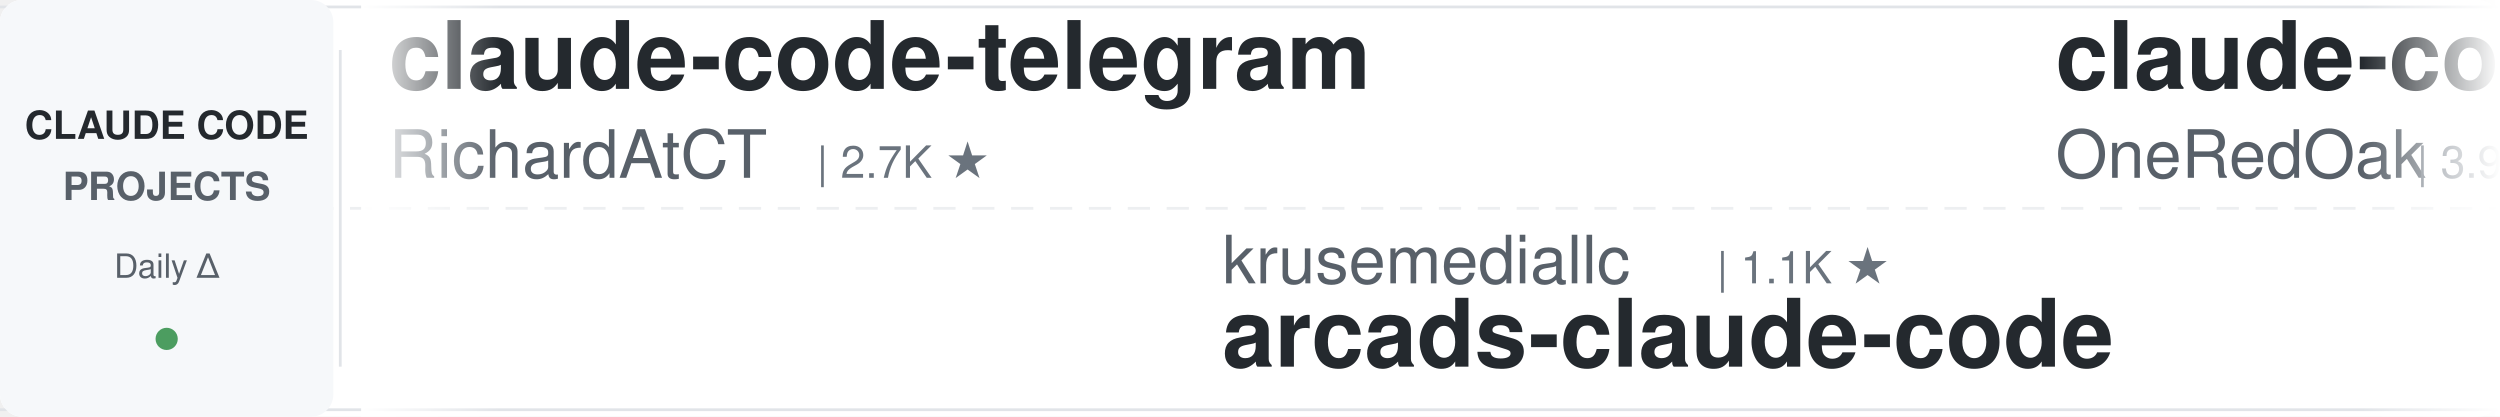
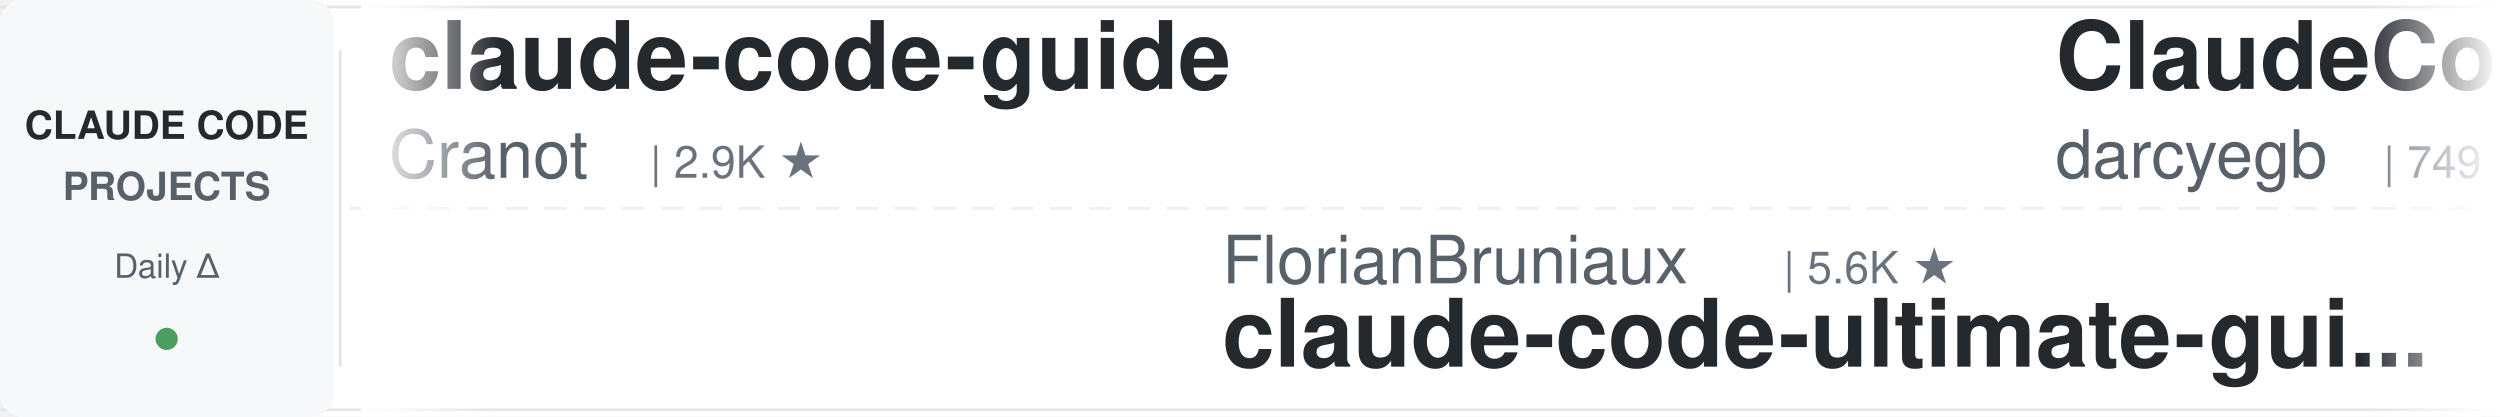
<svg xmlns="http://www.w3.org/2000/svg" width="900" height="150">
  <defs>
    <linearGradient id="leftFade" x1="0%" y1="0%" x2="100%" y2="0%">
      <stop offset="0%" style="stop-color:#ffffff;stop-opacity:1" />
      <stop offset="100%" style="stop-color:#ffffff;stop-opacity:0" />
    </linearGradient>
    <linearGradient id="rightFade" x1="0%" y1="0%" x2="100%" y2="0%">
      <stop offset="0%" style="stop-color:#ffffff;stop-opacity:0" />
      <stop offset="100%" style="stop-color:#ffffff;stop-opacity:1" />
    </linearGradient>
  </defs>
  <rect width="900" height="150" fill="#ffffff" rx="8" />
  <rect x="0" y="2" width="900" height="1" fill="#e1e4e8" />
  <rect x="0" y="147" width="900" height="1" fill="#e1e4e8" />
  <line x1="0" y1="75" x2="900" y2="75" stroke="#e1e4e8" stroke-width="1" stroke-dasharray="8 6" opacity="0.6" />
  <rect x="0" y="0" width="120" height="150" fill="#f6f8fa" rx="8" />
  <text x="60" y="50" font-family="-apple-system, BlinkMacSystemFont, 'Segoe UI', Helvetica, Arial, sans-serif" font-size="14" font-weight="600" fill="#24292e" text-anchor="middle">CLAUDE CODE</text>
  <text x="60" y="72" font-family="-apple-system, BlinkMacSystemFont, 'Segoe UI', Helvetica, Arial, sans-serif" font-size="14" font-weight="600" fill="#586069" text-anchor="middle">PROJECTS</text>
  <text x="60" y="100" font-family="-apple-system, BlinkMacSystemFont, 'Segoe UI', Helvetica, Arial, sans-serif" font-size="12" font-weight="500" fill="#586069" text-anchor="middle">Daily Δ</text>
  <circle cx="60" cy="122" r="4" fill="#22863a" opacity="0.8" />
  <rect x="122" y="18" width="1" height="114" fill="#e1e4e8" />
  <clipPath id="tickerClip">
    <rect x="130" y="0" width="770" height="150" />
  </clipPath>
  <g clip-path="url(#tickerClip)">
    <g id="tickerItems">
      <animateTransform attributeName="transform" attributeType="XML" type="translate" from="0 0" to="-3000 0" dur="54s" repeatCount="indefinite" />
      <g transform="translate(0, 0)">
-         <text x="140" y="32" font-family="-apple-system, BlinkMacSystemFont, 'Segoe UI', Helvetica, Arial, sans-serif" font-size="34" font-weight="600" fill="#24292e">claude-code-telegram</text>
-         <text x="140" y="64" font-family="-apple-system, BlinkMacSystemFont, 'Segoe UI', Helvetica, Arial, sans-serif" font-size="24" font-weight="400" fill="#586069">RichardAtCT</text>
-         <text x="294" y="64" font-family="-apple-system, BlinkMacSystemFont, 'Segoe UI', Helvetica, Arial, sans-serif" font-size="16" font-weight="500" fill="#6a737d">| 2.7K ★</text>
+         <text x="140" y="32" font-family="-apple-system, BlinkMacSystemFont, 'Segoe UI', Helvetica, Arial, sans-serif" font-size="34" font-weight="600" fill="#24292e">claude-code-guide</text>
+         <text x="140" y="64" font-family="-apple-system, BlinkMacSystemFont, 'Segoe UI', Helvetica, Arial, sans-serif" font-size="24" font-weight="400" fill="#586069">Cranot</text>
+         <text x="234" y="64" font-family="-apple-system, BlinkMacSystemFont, 'Segoe UI', Helvetica, Arial, sans-serif" font-size="16" font-weight="500" fill="#6a737d">| 2.9K ★</text>
      </g>
      <g transform="translate(300, 0)">
-         <text x="140" y="102" font-family="-apple-system, BlinkMacSystemFont, 'Segoe UI', Helvetica, Arial, sans-serif" font-size="24" font-weight="400" fill="#586069">krusemediallc</text>
-         <text x="318" y="102" font-family="-apple-system, BlinkMacSystemFont, 'Segoe UI', Helvetica, Arial, sans-serif" font-size="16" font-weight="500" fill="#6a737d">| 1.1K ★</text>
-         <text x="140" y="132" font-family="-apple-system, BlinkMacSystemFont, 'Segoe UI', Helvetica, Arial, sans-serif" font-size="34" font-weight="600" fill="#24292e">arcads-claude-code</text>
+         <text x="140" y="102" font-family="-apple-system, BlinkMacSystemFont, 'Segoe UI', Helvetica, Arial, sans-serif" font-size="24" font-weight="400" fill="#586069">FlorianBruniaux</text>
+         <text x="342" y="102" font-family="-apple-system, BlinkMacSystemFont, 'Segoe UI', Helvetica, Arial, sans-serif" font-size="16" font-weight="500" fill="#6a737d">| 5.6K ★</text>
+         <text x="140" y="132" font-family="-apple-system, BlinkMacSystemFont, 'Segoe UI', Helvetica, Arial, sans-serif" font-size="34" font-weight="600" fill="#24292e">claude-code-ultimate-gui...</text>
      </g>
      <g transform="translate(600, 0)">
-         <text x="140" y="32" font-family="-apple-system, BlinkMacSystemFont, 'Segoe UI', Helvetica, Arial, sans-serif" font-size="34" font-weight="600" fill="#24292e">claude-code-workflows</text>
-         <text x="140" y="64" font-family="-apple-system, BlinkMacSystemFont, 'Segoe UI', Helvetica, Arial, sans-serif" font-size="24" font-weight="400" fill="#586069">OneRedOak</text>
-         <text x="270" y="64" font-family="-apple-system, BlinkMacSystemFont, 'Segoe UI', Helvetica, Arial, sans-serif" font-size="16" font-weight="500" fill="#6a737d">| 3.9K ★</text>
+         <text x="140" y="32" font-family="-apple-system, BlinkMacSystemFont, 'Segoe UI', Helvetica, Arial, sans-serif" font-size="34" font-weight="600" fill="#24292e">ClaudeCodeAgents</text>
+         <text x="140" y="64" font-family="-apple-system, BlinkMacSystemFont, 'Segoe UI', Helvetica, Arial, sans-serif" font-size="24" font-weight="400" fill="#586069">darcyegb</text>
+         <text x="258" y="64" font-family="-apple-system, BlinkMacSystemFont, 'Segoe UI', Helvetica, Arial, sans-serif" font-size="16" font-weight="500" fill="#6a737d">| 749 ★</text>
      </g>
      <g transform="translate(900, 0)">
-         <text x="140" y="102" font-family="-apple-system, BlinkMacSystemFont, 'Segoe UI', Helvetica, Arial, sans-serif" font-size="24" font-weight="400" fill="#586069">wanshuiyin</text>
-         <text x="282" y="102" font-family="-apple-system, BlinkMacSystemFont, 'Segoe UI', Helvetica, Arial, sans-serif" font-size="16" font-weight="500" fill="#6a737d">| 14.0K ★</text>
-         <text x="140" y="132" font-family="-apple-system, BlinkMacSystemFont, 'Segoe UI', Helvetica, Arial, sans-serif" font-size="34" font-weight="600" fill="#24292e">Auto-claude-code-researc...</text>
+         <text x="140" y="102" font-family="-apple-system, BlinkMacSystemFont, 'Segoe UI', Helvetica, Arial, sans-serif" font-size="24" font-weight="400" fill="#586069">AICoderTudou</text>
+         <text x="306" y="102" font-family="-apple-system, BlinkMacSystemFont, 'Segoe UI', Helvetica, Arial, sans-serif" font-size="16" font-weight="500" fill="#6a737d">| 497 ★</text>
+         <text x="140" y="132" font-family="-apple-system, BlinkMacSystemFont, 'Segoe UI', Helvetica, Arial, sans-serif" font-size="34" font-weight="600" fill="#24292e">claude-code-tudou</text>
      </g>
      <g transform="translate(1200, 0)">
+         <text x="140" y="32" font-family="-apple-system, BlinkMacSystemFont, 'Segoe UI', Helvetica, Arial, sans-serif" font-size="34" font-weight="600" fill="#24292e">claude-code-my-workflow</text>
+         <text x="140" y="64" font-family="-apple-system, BlinkMacSystemFont, 'Segoe UI', Helvetica, Arial, sans-serif" font-size="24" font-weight="400" fill="#586069">pedrohcgs</text>
+         <text x="270" y="64" font-family="-apple-system, BlinkMacSystemFont, 'Segoe UI', Helvetica, Arial, sans-serif" font-size="16" font-weight="500" fill="#6a737d">| 1.4K ★</text>
+       </g>
+       <g transform="translate(1500, 0)">
+         <text x="140" y="102" font-family="-apple-system, BlinkMacSystemFont, 'Segoe UI', Helvetica, Arial, sans-serif" font-size="24" font-weight="400" fill="#586069">daymade</text>
+         <text x="246" y="102" font-family="-apple-system, BlinkMacSystemFont, 'Segoe UI', Helvetica, Arial, sans-serif" font-size="16" font-weight="500" fill="#6a737d">| 1.3K ★</text>
+         <text x="140" y="132" font-family="-apple-system, BlinkMacSystemFont, 'Segoe UI', Helvetica, Arial, sans-serif" font-size="34" font-weight="600" fill="#24292e">claude-code-skills</text>
+       </g>
+       <g transform="translate(1800, 0)">
+         <text x="140" y="32" font-family="-apple-system, BlinkMacSystemFont, 'Segoe UI', Helvetica, Arial, sans-serif" font-size="34" font-weight="600" fill="#24292e">claude-code-proxy</text>
+         <text x="140" y="64" font-family="-apple-system, BlinkMacSystemFont, 'Segoe UI', Helvetica, Arial, sans-serif" font-size="24" font-weight="400" fill="#586069">fuergaosi233</text>
+         <text x="306" y="64" font-family="-apple-system, BlinkMacSystemFont, 'Segoe UI', Helvetica, Arial, sans-serif" font-size="16" font-weight="500" fill="#6a737d">| 2.8K ★</text>
+       </g>
+       <g transform="translate(2100, 0)">
+         <text x="140" y="102" font-family="-apple-system, BlinkMacSystemFont, 'Segoe UI', Helvetica, Arial, sans-serif" font-size="24" font-weight="400" fill="#586069">ykdojo</text>
+         <text x="234" y="102" font-family="-apple-system, BlinkMacSystemFont, 'Segoe UI', Helvetica, Arial, sans-serif" font-size="16" font-weight="500" fill="#6a737d">| 9.5K ★</text>
+         <text x="140" y="132" font-family="-apple-system, BlinkMacSystemFont, 'Segoe UI', Helvetica, Arial, sans-serif" font-size="34" font-weight="600" fill="#24292e">claude-code-tips</text>
+       </g>
+       <g transform="translate(2400, 0)">
        <text x="140" y="32" font-family="-apple-system, BlinkMacSystemFont, 'Segoe UI', Helvetica, Arial, sans-serif" font-size="34" font-weight="600" fill="#24292e">claude-code-source</text>
        <text x="140" y="64" font-family="-apple-system, BlinkMacSystemFont, 'Segoe UI', Helvetica, Arial, sans-serif" font-size="24" font-weight="400" fill="#586069">hangsman</text>
        <text x="258" y="64" font-family="-apple-system, BlinkMacSystemFont, 'Segoe UI', Helvetica, Arial, sans-serif" font-size="16" font-weight="500" fill="#6a737d">| 790 ★</text>
      </g>
-       <g transform="translate(1500, 0)">
-         <text x="140" y="102" font-family="-apple-system, BlinkMacSystemFont, 'Segoe UI', Helvetica, Arial, sans-serif" font-size="24" font-weight="400" fill="#586069">jeremylongshore</text>
-         <text x="342" y="102" font-family="-apple-system, BlinkMacSystemFont, 'Segoe UI', Helvetica, Arial, sans-serif" font-size="16" font-weight="500" fill="#6a737d">| 2.6K ★</text>
-         <text x="140" y="132" font-family="-apple-system, BlinkMacSystemFont, 'Segoe UI', Helvetica, Arial, sans-serif" font-size="34" font-weight="600" fill="#24292e">claude-code-plugins-plus...</text>
-       </g>
-       <g transform="translate(1800, 0)">
-         <text x="140" y="32" font-family="-apple-system, BlinkMacSystemFont, 'Segoe UI', Helvetica, Arial, sans-serif" font-size="34" font-weight="600" fill="#24292e">claude-code-local</text>
-         <text x="140" y="64" font-family="-apple-system, BlinkMacSystemFont, 'Segoe UI', Helvetica, Arial, sans-serif" font-size="24" font-weight="400" fill="#586069">nicedreamzapp</text>
-         <text x="318" y="64" font-family="-apple-system, BlinkMacSystemFont, 'Segoe UI', Helvetica, Arial, sans-serif" font-size="16" font-weight="500" fill="#6a737d">| 3.0K ★</text>
-       </g>
-       <g transform="translate(2100, 0)">
-         <text x="140" y="102" font-family="-apple-system, BlinkMacSystemFont, 'Segoe UI', Helvetica, Arial, sans-serif" font-size="24" font-weight="400" fill="#586069">anthropics</text>
-         <text x="282" y="102" font-family="-apple-system, BlinkMacSystemFont, 'Segoe UI', Helvetica, Arial, sans-serif" font-size="16" font-weight="500" fill="#6a737d">| 928 ★</text>
-         <text x="140" y="132" font-family="-apple-system, BlinkMacSystemFont, 'Segoe UI', Helvetica, Arial, sans-serif" font-size="34" font-weight="600" fill="#24292e">claude-code-base-action</text>
-       </g>
-       <g transform="translate(2400, 0)">
-         <text x="140" y="32" font-family="-apple-system, BlinkMacSystemFont, 'Segoe UI', Helvetica, Arial, sans-serif" font-size="34" font-weight="600" fill="#24292e">claude-code-ultimate-gui...</text>
-         <text x="140" y="64" font-family="-apple-system, BlinkMacSystemFont, 'Segoe UI', Helvetica, Arial, sans-serif" font-size="24" font-weight="400" fill="#586069">FlorianBruniaux</text>
-         <text x="342" y="64" font-family="-apple-system, BlinkMacSystemFont, 'Segoe UI', Helvetica, Arial, sans-serif" font-size="16" font-weight="500" fill="#6a737d">| 5.6K ★</text>
-       </g>
      <g transform="translate(2700, 0)">
-         <text x="140" y="102" font-family="-apple-system, BlinkMacSystemFont, 'Segoe UI', Helvetica, Arial, sans-serif" font-size="24" font-weight="400" fill="#586069">ponponon</text>
-         <text x="258" y="102" font-family="-apple-system, BlinkMacSystemFont, 'Segoe UI', Helvetica, Arial, sans-serif" font-size="16" font-weight="500" fill="#6a737d">| 2.3K ★</text>
-         <text x="140" y="132" font-family="-apple-system, BlinkMacSystemFont, 'Segoe UI', Helvetica, Arial, sans-serif" font-size="34" font-weight="600" fill="#24292e">claude_code_src</text>
+         <text x="140" y="102" font-family="-apple-system, BlinkMacSystemFont, 'Segoe UI', Helvetica, Arial, sans-serif" font-size="24" font-weight="400" fill="#586069">Yeachan-Heo</text>
+         <text x="294" y="102" font-family="-apple-system, BlinkMacSystemFont, 'Segoe UI', Helvetica, Arial, sans-serif" font-size="16" font-weight="500" fill="#6a737d">| 38.2K ★</text>
+         <text x="140" y="132" font-family="-apple-system, BlinkMacSystemFont, 'Segoe UI', Helvetica, Arial, sans-serif" font-size="34" font-weight="600" fill="#24292e">oh-my-claudecode</text>
      </g>
      <g transform="translate(3000, 0)">
-         <text x="140" y="32" font-family="-apple-system, BlinkMacSystemFont, 'Segoe UI', Helvetica, Arial, sans-serif" font-size="34" font-weight="600" fill="#24292e">claude-code-telegram</text>
-         <text x="140" y="64" font-family="-apple-system, BlinkMacSystemFont, 'Segoe UI', Helvetica, Arial, sans-serif" font-size="24" font-weight="400" fill="#586069">RichardAtCT</text>
-         <text x="294" y="64" font-family="-apple-system, BlinkMacSystemFont, 'Segoe UI', Helvetica, Arial, sans-serif" font-size="16" font-weight="500" fill="#6a737d">| 2.7K ★</text>
+         <text x="140" y="32" font-family="-apple-system, BlinkMacSystemFont, 'Segoe UI', Helvetica, Arial, sans-serif" font-size="34" font-weight="600" fill="#24292e">claude-code-guide</text>
+         <text x="140" y="64" font-family="-apple-system, BlinkMacSystemFont, 'Segoe UI', Helvetica, Arial, sans-serif" font-size="24" font-weight="400" fill="#586069">Cranot</text>
+         <text x="234" y="64" font-family="-apple-system, BlinkMacSystemFont, 'Segoe UI', Helvetica, Arial, sans-serif" font-size="16" font-weight="500" fill="#6a737d">| 2.9K ★</text>
      </g>
      <g transform="translate(3300, 0)">
-         <text x="140" y="102" font-family="-apple-system, BlinkMacSystemFont, 'Segoe UI', Helvetica, Arial, sans-serif" font-size="24" font-weight="400" fill="#586069">krusemediallc</text>
-         <text x="318" y="102" font-family="-apple-system, BlinkMacSystemFont, 'Segoe UI', Helvetica, Arial, sans-serif" font-size="16" font-weight="500" fill="#6a737d">| 1.1K ★</text>
-         <text x="140" y="132" font-family="-apple-system, BlinkMacSystemFont, 'Segoe UI', Helvetica, Arial, sans-serif" font-size="34" font-weight="600" fill="#24292e">arcads-claude-code</text>
+         <text x="140" y="102" font-family="-apple-system, BlinkMacSystemFont, 'Segoe UI', Helvetica, Arial, sans-serif" font-size="24" font-weight="400" fill="#586069">FlorianBruniaux</text>
+         <text x="342" y="102" font-family="-apple-system, BlinkMacSystemFont, 'Segoe UI', Helvetica, Arial, sans-serif" font-size="16" font-weight="500" fill="#6a737d">| 5.6K ★</text>
+         <text x="140" y="132" font-family="-apple-system, BlinkMacSystemFont, 'Segoe UI', Helvetica, Arial, sans-serif" font-size="34" font-weight="600" fill="#24292e">claude-code-ultimate-gui...</text>
      </g>
      <g transform="translate(3600, 0)">
-         <text x="140" y="32" font-family="-apple-system, BlinkMacSystemFont, 'Segoe UI', Helvetica, Arial, sans-serif" font-size="34" font-weight="600" fill="#24292e">claude-code-workflows</text>
-         <text x="140" y="64" font-family="-apple-system, BlinkMacSystemFont, 'Segoe UI', Helvetica, Arial, sans-serif" font-size="24" font-weight="400" fill="#586069">OneRedOak</text>
-         <text x="270" y="64" font-family="-apple-system, BlinkMacSystemFont, 'Segoe UI', Helvetica, Arial, sans-serif" font-size="16" font-weight="500" fill="#6a737d">| 3.9K ★</text>
+         <text x="140" y="32" font-family="-apple-system, BlinkMacSystemFont, 'Segoe UI', Helvetica, Arial, sans-serif" font-size="34" font-weight="600" fill="#24292e">ClaudeCodeAgents</text>
+         <text x="140" y="64" font-family="-apple-system, BlinkMacSystemFont, 'Segoe UI', Helvetica, Arial, sans-serif" font-size="24" font-weight="400" fill="#586069">darcyegb</text>
+         <text x="258" y="64" font-family="-apple-system, BlinkMacSystemFont, 'Segoe UI', Helvetica, Arial, sans-serif" font-size="16" font-weight="500" fill="#6a737d">| 749 ★</text>
      </g>
      <g transform="translate(3900, 0)">
-         <text x="140" y="102" font-family="-apple-system, BlinkMacSystemFont, 'Segoe UI', Helvetica, Arial, sans-serif" font-size="24" font-weight="400" fill="#586069">wanshuiyin</text>
-         <text x="282" y="102" font-family="-apple-system, BlinkMacSystemFont, 'Segoe UI', Helvetica, Arial, sans-serif" font-size="16" font-weight="500" fill="#6a737d">| 14.0K ★</text>
-         <text x="140" y="132" font-family="-apple-system, BlinkMacSystemFont, 'Segoe UI', Helvetica, Arial, sans-serif" font-size="34" font-weight="600" fill="#24292e">Auto-claude-code-researc...</text>
+         <text x="140" y="102" font-family="-apple-system, BlinkMacSystemFont, 'Segoe UI', Helvetica, Arial, sans-serif" font-size="24" font-weight="400" fill="#586069">AICoderTudou</text>
+         <text x="306" y="102" font-family="-apple-system, BlinkMacSystemFont, 'Segoe UI', Helvetica, Arial, sans-serif" font-size="16" font-weight="500" fill="#6a737d">| 497 ★</text>
+         <text x="140" y="132" font-family="-apple-system, BlinkMacSystemFont, 'Segoe UI', Helvetica, Arial, sans-serif" font-size="34" font-weight="600" fill="#24292e">claude-code-tudou</text>
      </g>
    </g>
  </g>
  <rect x="130" y="0" width="50" height="150" fill="url(#leftFade)" />
  <rect x="850" y="0" width="50" height="150" fill="url(#rightFade)" />
</svg>
